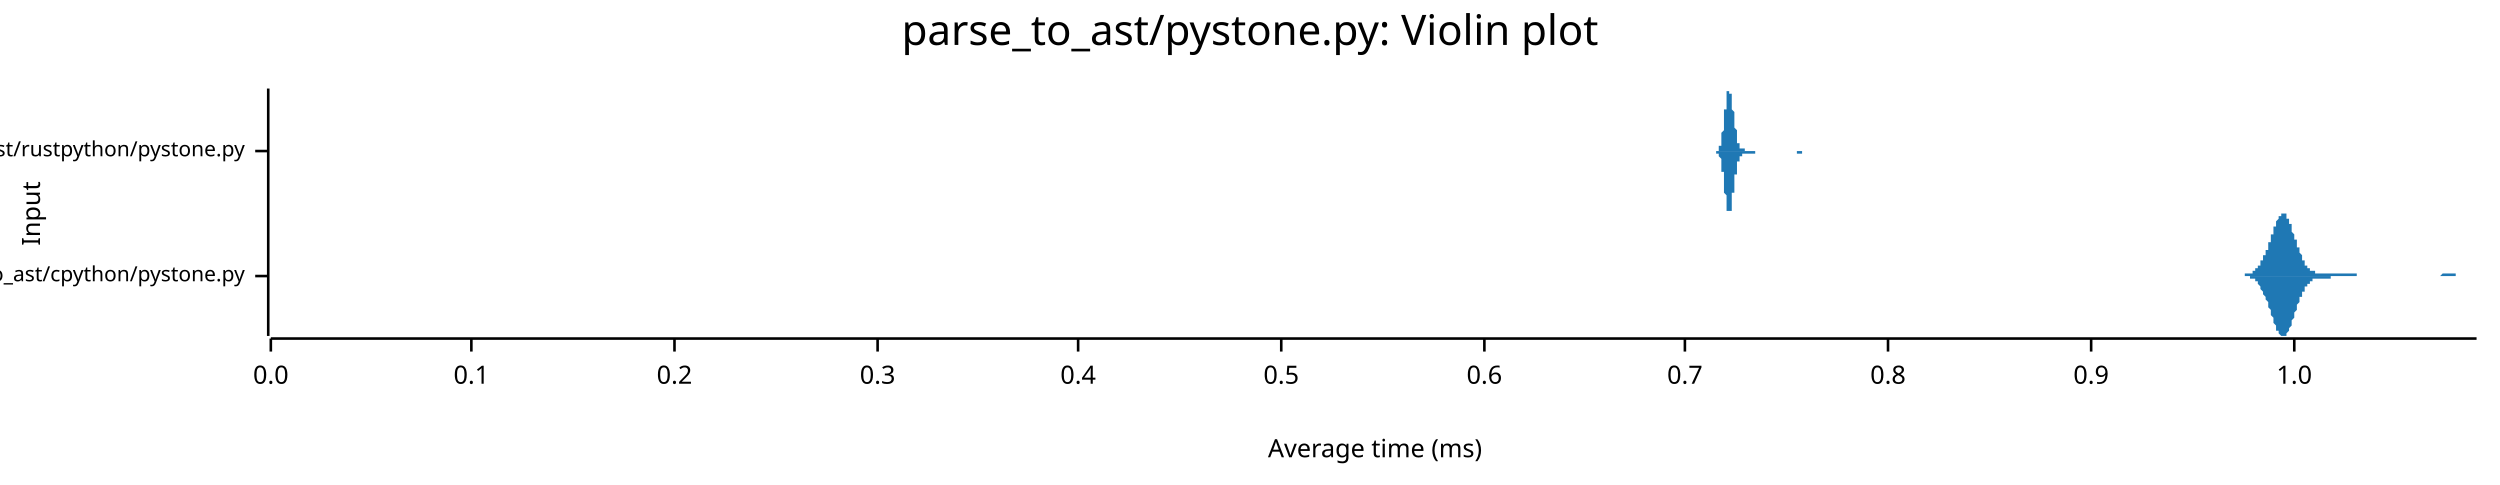
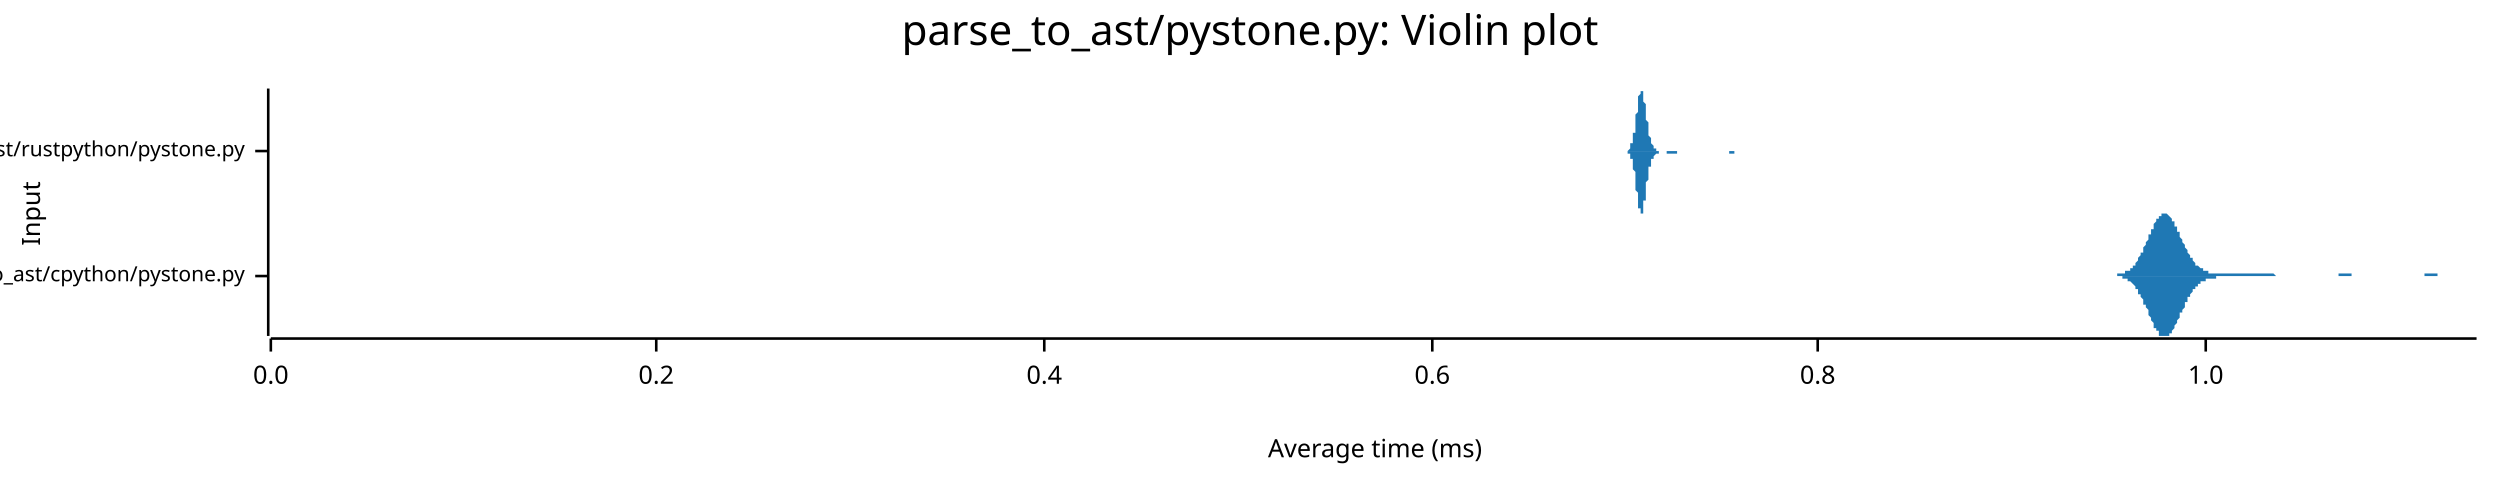
<svg xmlns="http://www.w3.org/2000/svg" width="960" height="186" viewBox="0 0 960 186">
  <text x="480" y="5" dy="0.76em" text-anchor="middle" font-family="sans-serif" font-size="16.129" opacity="1" fill="#000000">
parse_to_ast/pystone.py: Violin plot
</text>
  <text x="8" y="82" dy="0.76em" text-anchor="middle" font-family="sans-serif" font-size="9.677" opacity="1" fill="#000000" transform="rotate(270, 8, 82)">
Input
</text>
  <text x="528" y="178" dy="-0.5ex" text-anchor="middle" font-family="sans-serif" font-size="9.677" opacity="1" fill="#000000">
Average time (ms)
</text>
  <polyline fill="none" opacity="1" stroke="#000000" stroke-width="1" points="103,34 103,129 " />
  <text x="94" y="106" dy="0.5ex" text-anchor="end" font-family="sans-serif" font-size="8.065" opacity="1" fill="#000000">
parse_to_ast/cpython/pystone.py
</text>
  <polyline fill="none" opacity="1" stroke="#000000" stroke-width="1" points="98,106 103,106 " />
  <text x="94" y="58" dy="0.5ex" text-anchor="end" font-family="sans-serif" font-size="8.065" opacity="1" fill="#000000">
parse_to_ast/rustpython/pystone.py
</text>
  <polyline fill="none" opacity="1" stroke="#000000" stroke-width="1" points="98,58 103,58 " />
  <polyline fill="none" opacity="1" stroke="#000000" stroke-width="1" points="104,130 951,130 " />
  <text x="104" y="140" dy="0.76em" text-anchor="middle" font-family="sans-serif" font-size="9.677" opacity="1" fill="#000000">
0.0
</text>
  <polyline fill="none" opacity="1" stroke="#000000" stroke-width="1" points="104,130 104,135 " />
-   <text x="181" y="140" dy="0.76em" text-anchor="middle" font-family="sans-serif" font-size="9.677" opacity="1" fill="#000000">
- 0.1
- </text>
-   <polyline fill="none" opacity="1" stroke="#000000" stroke-width="1" points="181,130 181,135 " />
-   <text x="259" y="140" dy="0.76em" text-anchor="middle" font-family="sans-serif" font-size="9.677" opacity="1" fill="#000000">
+   <text x="252" y="140" dy="0.76em" text-anchor="middle" font-family="sans-serif" font-size="9.677" opacity="1" fill="#000000">
0.2
</text>
-   <polyline fill="none" opacity="1" stroke="#000000" stroke-width="1" points="259,130 259,135 " />
-   <text x="337" y="140" dy="0.76em" text-anchor="middle" font-family="sans-serif" font-size="9.677" opacity="1" fill="#000000">
- 0.3
- </text>
-   <polyline fill="none" opacity="1" stroke="#000000" stroke-width="1" points="337,130 337,135 " />
-   <text x="414" y="140" dy="0.76em" text-anchor="middle" font-family="sans-serif" font-size="9.677" opacity="1" fill="#000000">
+   <polyline fill="none" opacity="1" stroke="#000000" stroke-width="1" points="252,130 252,135 " />
+   <text x="401" y="140" dy="0.76em" text-anchor="middle" font-family="sans-serif" font-size="9.677" opacity="1" fill="#000000">
0.4
</text>
-   <polyline fill="none" opacity="1" stroke="#000000" stroke-width="1" points="414,130 414,135 " />
-   <text x="492" y="140" dy="0.76em" text-anchor="middle" font-family="sans-serif" font-size="9.677" opacity="1" fill="#000000">
- 0.5
- </text>
-   <polyline fill="none" opacity="1" stroke="#000000" stroke-width="1" points="492,130 492,135 " />
-   <text x="570" y="140" dy="0.76em" text-anchor="middle" font-family="sans-serif" font-size="9.677" opacity="1" fill="#000000">
+   <polyline fill="none" opacity="1" stroke="#000000" stroke-width="1" points="401,130 401,135 " />
+   <text x="550" y="140" dy="0.76em" text-anchor="middle" font-family="sans-serif" font-size="9.677" opacity="1" fill="#000000">
0.6
</text>
-   <polyline fill="none" opacity="1" stroke="#000000" stroke-width="1" points="570,130 570,135 " />
-   <text x="647" y="140" dy="0.76em" text-anchor="middle" font-family="sans-serif" font-size="9.677" opacity="1" fill="#000000">
- 0.7
- </text>
-   <polyline fill="none" opacity="1" stroke="#000000" stroke-width="1" points="647,130 647,135 " />
-   <text x="725" y="140" dy="0.76em" text-anchor="middle" font-family="sans-serif" font-size="9.677" opacity="1" fill="#000000">
+   <polyline fill="none" opacity="1" stroke="#000000" stroke-width="1" points="550,130 550,135 " />
+   <text x="698" y="140" dy="0.76em" text-anchor="middle" font-family="sans-serif" font-size="9.677" opacity="1" fill="#000000">
0.8
</text>
-   <polyline fill="none" opacity="1" stroke="#000000" stroke-width="1" points="725,130 725,135 " />
-   <text x="803" y="140" dy="0.76em" text-anchor="middle" font-family="sans-serif" font-size="9.677" opacity="1" fill="#000000">
- 0.9
- </text>
-   <polyline fill="none" opacity="1" stroke="#000000" stroke-width="1" points="803,130 803,135 " />
-   <text x="881" y="140" dy="0.76em" text-anchor="middle" font-family="sans-serif" font-size="9.677" opacity="1" fill="#000000">
+   <polyline fill="none" opacity="1" stroke="#000000" stroke-width="1" points="698,130 698,135 " />
+   <text x="847" y="140" dy="0.76em" text-anchor="middle" font-family="sans-serif" font-size="9.677" opacity="1" fill="#000000">
1.0
</text>
-   <polyline fill="none" opacity="1" stroke="#000000" stroke-width="1" points="881,130 881,135 " />
-   <polygon opacity="1" fill="#1F78B4" points="858,106 859,106 859,106 859,106 859,106 859,106 859,106 860,106 860,106 860,106 860,106 860,106 861,106 861,106 861,106 861,106 861,106 861,106 862,106 862,106 862,106 862,106 862,105 863,105 863,105 863,105 863,105 863,105 864,105 864,105 864,105 864,105 864,105 864,105 865,105 865,105 865,105 865,104 865,104 866,104 866,104 866,104 866,104 866,103 866,103 867,103 867,103 867,103 867,102 867,102 868,102 868,102 868,101 868,101 868,101 868,100 869,100 869,100 869,99 869,99 869,98 870,98 870,98 870,97 870,97 870,96 871,96 871,95 871,95 871,94 871,94 871,93 872,93 872,92 872,91 872,91 872,90 873,90 873,89 873,89 873,88 873,88 873,87 874,87 874,86 874,86 874,85 874,85 875,84 875,84 875,84 875,83 875,83 876,83 876,83 876,82 876,82 876,82 876,82 877,82 877,82 877,82 877,82 877,82 878,82 878,83 878,83 878,83 878,83 878,84 879,84 879,85 879,85 879,85 879,86 880,86 880,87 880,87 880,88 880,88 880,89 881,90 881,90 881,91 881,91 881,92 882,92 882,93 882,93 882,94 882,95 883,95 883,96 883,96 883,97 883,97 883,97 884,98 884,98 884,99 884,99 884,100 885,100 885,100 885,101 885,101 885,101 885,102 886,102 886,102 886,102 886,103 886,103 887,103 887,103 887,103 887,103 887,104 888,104 888,104 888,104 888,104 888,104 888,104 889,104 889,104 889,104 889,105 889,105 890,105 890,105 890,105 890,105 890,105 890,105 891,105 891,105 891,105 891,105 891,105 892,105 892,105 892,105 892,105 892,105 893,105 893,105 893,105 893,105 893,105 893,105 894,105 894,105 894,105 894,105 894,105 895,105 895,105 895,105 895,105 895,105 895,105 896,105 896,105 896,105 896,105 896,105 897,105 897,105 897,105 897,105 897,105 897,105 898,105 898,105 898,105 898,105 898,105 899,105 899,105 899,105 899,105 899,105 900,105 900,105 900,105 900,105 900,105 900,105 901,105 901,105 901,105 901,105 901,105 902,105 902,105 902,105 902,105 902,105 902,105 903,105 903,105 903,105 903,105 903,105 904,105 904,105 904,105 904,105 904,105 905,105 905,105 905,105 905,105 905,106 905,106 906,106 906,106 906,106 906,106 906,106 907,106 907,106 907,106 907,106 907,106 907,106 908,106 908,106 908,106 908,106 908,106 909,106 909,106 909,106 909,106 909,106 909,106 910,106 910,106 910,106 910,106 910,106 911,106 911,106 911,106 911,106 911,106 912,106 912,106 912,106 912,106 912,106 912,106 913,106 913,106 913,106 913,106 913,106 914,106 914,106 914,106 914,106 914,106 914,106 915,106 915,106 915,106 915,106 915,106 916,106 916,106 916,106 916,106 916,106 917,106 917,106 917,106 917,106 917,106 917,106 918,106 918,106 918,106 918,106 918,106 919,106 919,106 919,106 919,106 919,106 919,106 920,106 920,106 920,106 920,106 920,106 921,106 921,106 921,106 921,106 921,106 922,106 922,106 922,106 922,106 922,106 922,106 923,106 923,106 923,106 923,106 923,106 924,106 924,106 924,106 924,106 924,106 924,106 925,106 925,106 925,106 925,106 925,106 926,106 926,106 926,106 926,106 926,106 926,106 927,106 927,106 927,106 927,106 927,106 928,106 928,106 928,106 928,106 928,106 929,106 929,106 929,106 929,106 929,106 929,106 930,106 930,106 930,106 930,106 930,106 931,106 931,106 931,106 931,106 931,106 931,106 932,106 932,106 932,106 932,106 932,106 933,106 933,106 933,106 933,106 933,106 934,106 934,106 934,106 934,106 934,106 934,106 935,106 935,106 935,106 935,106 935,106 936,106 936,106 936,106 936,106 936,106 936,106 937,106 937,106 937,106 937,106 937,106 938,105 938,105 938,105 938,105 938,105 938,105 939,105 939,105 939,105 939,105 939,105 940,105 940,105 940,105 940,105 940,105 941,105 941,105 941,105 941,105 941,105 941,105 942,105 942,105 942,105 942,105 942,105 943,105 943,105 943,105 943,106 943,106 943,106 944,106 944,106 944,106 944,106 944,106 945,106 945,106 945,106 945,106 945,106 946,106 946,106 946,106 946,106 946,106 946,106 947,106 947,106 947,106 947,106 947,106 948,106 948,106 948,106 948,106 948,106 948,106 949,106 949,106 949,106 949,106 949,106 950,106 950,106 950,106 950,106 950,106 951,106 951,106 858,106 " />
-   <polygon opacity="1" fill="#1F78B4" points="858,106 859,106 859,106 859,106 859,106 859,106 859,106 860,106 860,106 860,106 860,106 860,106 861,106 861,106 861,106 861,106 861,106 861,106 862,106 862,106 862,106 862,106 862,106 863,106 863,106 863,106 863,106 863,106 864,106 864,106 864,106 864,106 864,107 864,107 865,107 865,107 865,107 865,107 865,107 866,107 866,108 866,108 866,108 866,108 866,108 867,108 867,109 867,109 867,109 867,109 868,110 868,110 868,110 868,111 868,111 868,111 869,112 869,112 869,112 869,113 869,113 870,114 870,114 870,114 870,115 870,115 871,116 871,116 871,117 871,117 871,118 871,118 872,119 872,120 872,120 872,121 872,121 873,122 873,122 873,123 873,123 873,124 873,124 874,125 874,125 874,126 874,126 874,127 875,127 875,128 875,128 875,128 875,128 876,129 876,129 876,129 876,129 876,129 876,129 877,129 877,129 877,129 877,129 877,129 878,129 878,129 878,129 878,128 878,128 878,128 879,127 879,127 879,127 879,126 879,126 880,125 880,125 880,124 880,124 880,123 880,123 881,122 881,121 881,121 881,120 881,120 882,119 882,119 882,118 882,118 882,117 883,116 883,116 883,115 883,115 883,114 883,114 884,114 884,113 884,113 884,112 884,112 885,112 885,111 885,111 885,111 885,110 885,110 886,110 886,109 886,109 886,109 886,109 887,109 887,108 887,108 887,108 887,108 888,108 888,108 888,108 888,107 888,107 888,107 889,107 889,107 889,107 889,107 889,107 890,107 890,107 890,107 890,107 890,107 890,107 891,107 891,107 891,107 891,107 891,107 892,107 892,107 892,107 892,107 892,107 893,107 893,107 893,107 893,107 893,107 893,107 894,107 894,107 894,107 894,107 894,107 895,107 895,106 895,106 895,106 895,106 895,106 896,106 896,106 896,106 896,106 896,106 897,106 897,106 897,106 897,106 897,106 897,106 898,106 898,106 898,106 898,106 898,106 899,106 899,106 899,106 899,106 899,106 900,106 900,106 900,106 900,106 900,106 900,106 901,106 901,106 901,106 901,106 901,106 902,106 902,106 902,106 902,106 902,106 902,106 903,106 903,106 903,106 903,106 903,106 904,106 904,106 904,106 904,106 904,106 905,106 905,106 905,106 905,106 905,106 905,106 906,106 906,106 906,106 906,106 906,106 907,106 907,106 907,106 907,106 907,106 907,106 908,106 908,106 908,106 908,106 908,106 909,106 909,106 909,106 909,106 909,106 909,106 910,106 910,106 910,106 910,106 910,106 911,106 911,106 911,106 911,106 911,106 912,106 912,106 912,106 912,106 912,106 912,106 913,106 913,106 913,106 913,106 913,106 914,106 914,106 914,106 914,106 914,106 914,106 915,106 915,106 915,106 915,106 915,106 916,106 916,106 916,106 916,106 916,106 917,106 917,106 917,106 917,106 917,106 917,106 918,106 918,106 918,106 918,106 918,106 919,106 919,106 919,106 919,106 919,106 919,106 920,106 920,106 920,106 920,106 920,106 921,106 921,106 921,106 921,106 921,106 922,106 922,106 922,106 922,106 922,106 922,106 923,106 923,106 923,106 923,106 923,106 924,106 924,106 924,106 924,106 924,106 924,106 925,106 925,106 925,106 925,106 925,106 926,106 926,106 926,106 926,106 926,106 926,106 927,106 927,106 927,106 927,106 927,106 928,106 928,106 928,106 928,106 928,106 929,106 929,106 929,106 929,106 929,106 929,106 930,106 930,106 930,106 930,106 930,106 931,106 931,106 931,106 931,106 931,106 931,106 932,106 932,106 932,106 932,106 932,106 933,106 933,106 933,106 933,106 933,106 934,106 934,106 934,106 934,106 934,106 934,106 935,106 935,106 935,106 935,106 935,106 936,106 936,106 936,106 936,106 936,106 936,106 937,106 937,106 937,106 937,106 937,106 938,106 938,106 938,106 938,106 938,106 938,106 939,106 939,106 939,106 939,106 939,106 940,106 940,106 940,106 940,106 940,106 941,106 941,106 941,106 941,106 941,106 941,106 942,106 942,106 942,106 942,106 942,106 943,106 943,106 943,106 943,106 943,106 943,106 944,106 944,106 944,106 944,106 944,106 945,106 945,106 945,106 945,106 945,106 946,106 946,106 946,106 946,106 946,106 946,106 947,106 947,106 947,106 947,106 947,106 948,106 948,106 948,106 948,106 948,106 948,106 949,106 949,106 949,106 949,106 949,106 950,106 950,106 950,106 950,106 950,106 951,106 951,106 858,106 " />
-   <polygon opacity="1" fill="#1F78B4" points="658,58 658,58 658,58 658,58 658,58 658,58 659,58 659,58 659,58 659,58 659,58 659,58 659,58 659,58 659,58 659,58 659,58 659,58 659,58 659,58 660,58 660,58 660,58 660,58 660,57 660,57 660,57 660,57 660,57 660,57 660,57 660,56 660,56 661,56 661,56 661,55 661,55 661,55 661,54 661,54 661,54 661,53 661,53 661,52 661,52 661,51 661,51 662,50 662,50 662,49 662,48 662,48 662,47 662,46 662,46 662,45 662,44 662,44 662,43 662,42 663,42 663,41 663,40 663,40 663,39 663,39 663,38 663,38 663,37 663,37 663,36 663,36 663,36 663,35 664,35 664,35 664,35 664,35 664,35 664,34 664,35 664,35 664,35 664,35 664,35 664,35 664,36 665,36 665,36 665,37 665,37 665,37 665,38 665,38 665,39 665,39 665,40 665,40 665,41 665,42 665,42 666,43 666,43 666,44 666,44 666,45 666,46 666,46 666,47 666,47 666,48 666,48 666,49 666,49 667,50 667,50 667,51 667,51 667,52 667,52 667,52 667,53 667,53 667,53 667,54 667,54 667,54 667,55 668,55 668,55 668,55 668,55 668,56 668,56 668,56 668,56 668,56 668,56 668,57 668,57 668,57 669,57 669,57 669,57 669,57 669,57 669,57 669,57 669,57 669,57 669,57 669,57 669,57 669,57 669,57 670,57 670,57 670,58 670,58 670,58 670,58 670,58 670,58 670,58 670,58 670,58 670,58 670,58 671,58 671,58 671,58 671,58 671,58 671,58 671,58 671,58 671,58 671,58 671,58 671,58 671,58 671,58 672,58 672,58 672,58 672,58 672,58 672,58 672,58 672,58 672,58 672,58 672,58 672,58 672,58 673,58 673,58 673,58 673,58 673,58 673,58 673,58 673,58 673,58 673,58 673,58 673,58 673,58 673,58 674,58 674,58 674,58 674,58 674,58 674,58 674,58 674,58 674,58 674,58 674,58 674,58 674,58 675,58 675,58 675,58 675,58 675,58 675,58 675,58 675,58 675,58 675,58 675,58 675,58 675,58 676,58 676,58 676,58 676,58 676,58 676,58 676,58 676,58 676,58 676,58 676,58 676,58 676,58 676,58 677,58 677,58 677,58 677,58 677,58 677,58 677,58 677,58 677,58 677,58 677,58 677,58 677,58 678,58 678,58 678,58 678,58 678,58 678,58 678,58 678,58 678,58 678,58 678,58 678,58 678,58 678,58 679,58 679,58 679,58 679,58 679,58 679,58 679,58 679,58 679,58 679,58 679,58 679,58 679,58 680,58 680,58 680,58 680,58 680,58 680,58 680,58 680,58 680,58 680,58 680,58 680,58 680,58 680,58 681,58 681,58 681,58 681,58 681,58 681,58 681,58 681,58 681,58 681,58 681,58 681,58 681,58 682,58 682,58 682,58 682,58 682,58 682,58 682,58 682,58 682,58 682,58 682,58 682,58 682,58 682,58 683,58 683,58 683,58 683,58 683,58 683,58 683,58 683,58 683,58 683,58 683,58 683,58 683,58 684,58 684,58 684,58 684,58 684,58 684,58 684,58 684,58 684,58 684,58 684,58 684,58 684,58 684,58 685,58 685,58 685,58 685,58 685,58 685,58 685,58 685,58 685,58 685,58 685,58 685,58 685,58 686,58 686,58 686,58 686,58 686,58 686,58 686,58 686,58 686,58 686,58 686,58 686,58 686,58 686,58 687,58 687,58 687,58 687,58 687,58 687,58 687,58 687,58 687,58 687,58 687,58 687,58 687,58 688,58 688,58 688,58 688,58 688,58 688,58 688,58 688,58 688,58 688,58 688,58 688,58 688,58 688,58 689,58 689,58 689,58 689,58 689,58 689,58 689,58 689,58 689,58 689,58 689,58 689,58 689,58 690,58 690,58 690,58 690,58 690,58 690,58 690,58 690,58 690,58 690,58 690,58 690,58 690,58 690,58 691,58 691,58 691,58 691,58 691,58 691,58 691,58 691,58 691,58 691,58 691,58 691,58 691,58 692,58 692,58 692,58 692,58 692,58 692,58 692,58 692,58 692,58 692,58 692,58 692,58 692,58 692,58 693,58 693,58 693,58 693,58 693,58 693,58 693,58 693,58 693,58 693,58 693,58 693,58 693,58 694,58 694,58 694,58 694,58 694,58 694,58 694,58 694,58 694,58 694,58 694,58 694,58 694,58 694,58 695,58 695,58 695,58 695,58 695,58 695,58 695,58 695,58 695,58 658,58 " />
-   <polygon opacity="1" fill="#1F78B4" points="658,58 658,58 658,58 658,58 658,58 658,58 659,58 659,58 659,58 659,58 659,58 659,58 659,58 659,58 659,58 659,58 659,59 659,59 659,59 659,59 660,59 660,59 660,59 660,59 660,59 660,59 660,59 660,59 660,60 660,60 660,60 660,60 660,60 661,61 661,61 661,61 661,61 661,62 661,62 661,63 661,63 661,63 661,64 661,64 661,65 661,65 661,66 662,66 662,67 662,68 662,68 662,69 662,69 662,70 662,71 662,71 662,72 662,73 662,73 662,74 663,75 663,75 663,76 663,77 663,77 663,78 663,78 663,79 663,79 663,80 663,80 663,81 663,81 663,81 664,81 664,82 664,82 664,82 664,82 664,82 664,82 664,82 664,82 664,82 664,81 664,81 664,81 665,81 665,80 665,80 665,80 665,79 665,79 665,78 665,78 665,77 665,77 665,76 665,75 665,75 665,74 666,74 666,73 666,73 666,72 666,71 666,71 666,70 666,70 666,69 666,69 666,68 666,68 666,67 667,67 667,66 667,66 667,65 667,65 667,64 667,64 667,64 667,63 667,63 667,63 667,62 667,62 667,62 668,62 668,61 668,61 668,61 668,61 668,61 668,60 668,60 668,60 668,60 668,60 668,60 668,60 669,60 669,60 669,60 669,59 669,59 669,59 669,59 669,59 669,59 669,59 669,59 669,59 669,59 669,59 670,59 670,59 670,59 670,59 670,59 670,59 670,59 670,59 670,59 670,59 670,59 670,59 670,59 671,59 671,59 671,59 671,59 671,59 671,59 671,59 671,59 671,59 671,59 671,59 671,59 671,59 671,59 672,59 672,59 672,59 672,59 672,59 672,59 672,59 672,59 672,59 672,59 672,59 672,59 672,59 673,59 673,59 673,59 673,59 673,59 673,59 673,59 673,59 673,59 673,59 673,59 673,59 673,59 673,59 674,59 674,59 674,59 674,59 674,59 674,59 674,58 674,58 674,58 674,58 674,58 674,58 674,58 675,58 675,58 675,58 675,58 675,58 675,58 675,58 675,58 675,58 675,58 675,58 675,58 675,58 676,58 676,58 676,58 676,58 676,58 676,58 676,58 676,58 676,58 676,58 676,58 676,58 676,58 676,58 677,58 677,58 677,58 677,58 677,58 677,58 677,58 677,58 677,58 677,58 677,58 677,58 677,58 678,58 678,58 678,58 678,58 678,58 678,58 678,58 678,58 678,58 678,58 678,58 678,58 678,58 678,58 679,58 679,58 679,58 679,58 679,58 679,58 679,58 679,58 679,58 679,58 679,58 679,58 679,58 680,58 680,58 680,58 680,58 680,58 680,58 680,58 680,58 680,58 680,58 680,58 680,58 680,58 680,58 681,58 681,58 681,58 681,58 681,58 681,58 681,58 681,58 681,58 681,58 681,58 681,58 681,58 682,58 682,58 682,58 682,58 682,58 682,58 682,58 682,58 682,58 682,58 682,58 682,58 682,58 682,58 683,58 683,58 683,58 683,58 683,58 683,58 683,58 683,58 683,58 683,58 683,58 683,58 683,58 684,58 684,58 684,58 684,58 684,58 684,58 684,58 684,58 684,58 684,58 684,58 684,58 684,58 684,58 685,58 685,58 685,58 685,58 685,58 685,58 685,58 685,58 685,58 685,58 685,58 685,58 685,58 686,58 686,58 686,58 686,58 686,58 686,58 686,58 686,58 686,58 686,58 686,58 686,58 686,58 686,58 687,58 687,58 687,58 687,58 687,58 687,58 687,58 687,58 687,58 687,58 687,58 687,58 687,58 688,58 688,58 688,58 688,58 688,58 688,58 688,58 688,58 688,58 688,58 688,58 688,58 688,58 688,58 689,58 689,58 689,58 689,58 689,58 689,58 689,58 689,58 689,58 689,58 689,58 689,58 689,58 690,58 690,58 690,58 690,58 690,58 690,58 690,58 690,58 690,58 690,59 690,59 690,59 690,59 690,59 691,59 691,59 691,59 691,59 691,59 691,59 691,59 691,59 691,59 691,59 691,59 691,59 691,59 692,59 692,59 692,59 692,59 692,59 692,59 692,59 692,58 692,58 692,58 692,58 692,58 692,58 692,58 693,58 693,58 693,58 693,58 693,58 693,58 693,58 693,58 693,58 693,58 693,58 693,58 693,58 694,58 694,58 694,58 694,58 694,58 694,58 694,58 694,58 694,58 694,58 694,58 694,58 694,58 694,58 695,58 695,58 695,58 695,58 695,58 695,58 695,58 695,58 695,58 658,58 " />
+   <polyline fill="none" opacity="1" stroke="#000000" stroke-width="1" points="847,130 847,135 " />
+   <polygon opacity="1" fill="#1F78B4" points="809,106 809,106 809,106 810,106 810,106 810,106 810,106 811,106 811,106 811,106 812,106 812,106 812,106 812,106 813,106 813,105 813,105 814,105 814,105 814,105 814,105 815,105 815,105 815,105 816,105 816,105 816,105 816,104 817,104 817,104 817,104 818,104 818,104 818,103 818,103 819,103 819,103 819,102 820,102 820,102 820,101 820,101 821,100 821,100 821,99 821,99 822,98 822,98 822,97 823,97 823,96 823,96 823,95 824,94 824,94 824,93 825,92 825,92 825,91 825,90 826,90 826,89 826,88 827,88 827,87 827,87 827,86 828,85 828,85 828,84 829,84 829,84 829,83 829,83 830,83 830,82 830,82 831,82 831,82 831,82 831,82 832,82 832,82 832,82 833,83 833,83 833,83 833,83 834,84 834,84 834,85 835,85 835,86 835,86 835,87 836,87 836,88 836,89 837,89 837,90 837,90 837,91 838,92 838,92 838,93 839,94 839,94 839,95 839,95 840,96 840,97 840,97 841,98 841,98 841,99 841,99 842,99 842,100 842,100 843,101 843,101 843,101 843,102 844,102 844,102 844,102 845,103 845,103 845,103 845,103 846,103 846,104 846,104 847,104 847,104 847,104 847,104 848,104 848,104 848,104 848,105 849,105 849,105 849,105 850,105 850,105 850,105 850,105 851,105 851,105 851,105 852,105 852,105 852,105 852,105 853,105 853,105 853,105 854,105 854,105 854,105 854,105 855,105 855,105 855,105 856,105 856,105 856,105 856,105 857,105 857,105 857,105 858,105 858,105 858,105 858,105 859,105 859,105 859,105 860,105 860,105 860,105 860,105 861,105 861,105 861,105 862,105 862,105 862,105 862,105 863,105 863,105 863,105 864,105 864,105 864,105 864,105 865,105 865,105 865,105 866,105 866,105 866,105 866,105 867,105 867,105 867,105 868,105 868,105 868,105 868,105 869,105 869,105 869,105 870,105 870,105 870,105 870,105 871,105 871,105 871,105 872,105 872,105 872,105 872,105 873,105 873,105 873,105 873,105 874,106 874,106 874,106 875,106 875,106 875,106 875,106 876,106 876,106 876,106 877,106 877,106 877,106 877,106 878,106 878,106 878,106 879,106 879,106 879,106 879,106 880,106 880,106 880,106 881,106 881,106 881,106 881,106 882,106 882,106 882,106 883,106 883,106 883,106 883,106 884,106 884,106 884,106 885,106 885,106 885,106 885,106 886,106 886,106 886,106 887,106 887,106 887,106 887,106 888,106 888,106 888,106 889,106 889,106 889,106 889,106 890,106 890,106 890,106 891,106 891,106 891,106 891,106 892,106 892,106 892,106 893,106 893,106 893,106 893,106 894,106 894,106 894,106 895,106 895,106 895,106 895,106 896,106 896,106 896,106 897,106 897,106 897,106 897,106 898,106 898,105 898,105 899,105 899,105 899,105 899,105 900,105 900,105 900,105 900,105 901,105 901,105 901,105 902,105 902,105 902,105 902,105 903,105 903,106 903,106 904,106 904,106 904,106 904,106 905,106 905,106 905,106 906,106 906,106 906,106 906,106 907,106 907,106 907,106 908,106 908,106 908,106 908,106 909,106 909,106 909,106 910,106 910,106 910,106 910,106 911,106 911,106 911,106 912,106 912,106 912,106 912,106 913,106 913,106 913,106 914,106 914,106 914,106 914,106 915,106 915,106 915,106 916,106 916,106 916,106 916,106 917,106 917,106 917,106 918,106 918,106 918,106 918,106 919,106 919,106 919,106 920,106 920,106 920,106 920,106 921,106 921,106 921,106 922,106 922,106 922,106 922,106 923,106 923,106 923,106 924,106 924,106 924,106 924,106 925,106 925,106 925,106 925,106 926,106 926,106 926,106 927,106 927,106 927,106 927,106 928,106 928,106 928,106 929,106 929,106 929,106 929,106 930,106 930,106 930,106 931,106 931,105 931,105 931,105 932,105 932,105 932,105 933,105 933,105 933,105 933,105 934,105 934,105 934,105 935,105 935,105 935,105 935,105 936,105 936,106 936,106 937,106 937,106 937,106 937,106 938,106 938,106 938,106 939,106 939,106 939,106 939,106 940,106 940,106 940,106 941,106 941,106 941,106 941,106 942,106 942,106 942,106 943,106 943,106 943,106 943,106 944,106 944,106 944,106 945,106 945,106 945,106 945,106 946,106 946,106 946,106 947,106 947,106 947,106 947,106 948,106 948,106 948,106 949,106 949,106 949,106 949,106 950,106 950,106 950,106 951,106 951,106 809,106 " />
+   <polygon opacity="1" fill="#1F78B4" points="809,106 809,106 809,106 810,106 810,106 810,106 810,106 811,106 811,106 811,106 812,106 812,106 812,106 812,106 813,106 813,106 813,106 814,106 814,106 814,106 814,106 815,106 815,106 815,107 816,107 816,107 816,107 816,107 817,107 817,107 817,108 818,108 818,108 818,108 818,108 819,109 819,109 819,109 820,110 820,110 820,110 820,111 821,111 821,112 821,112 821,113 822,113 822,114 822,114 823,115 823,115 823,116 823,117 824,117 824,118 824,118 825,119 825,120 825,120 825,121 826,122 826,122 826,123 827,124 827,124 827,125 827,126 828,126 828,127 828,127 829,127 829,128 829,128 829,129 830,129 830,129 830,129 831,129 831,129 831,129 831,129 832,129 832,129 832,129 833,129 833,129 833,128 833,128 834,128 834,127 834,127 835,126 835,126 835,125 835,125 836,124 836,124 836,123 837,122 837,122 837,121 837,120 838,120 838,119 838,119 839,118 839,117 839,117 839,116 840,116 840,115 840,114 841,114 841,113 841,113 841,113 842,112 842,112 842,111 843,111 843,111 843,110 843,110 844,110 844,109 844,109 845,109 845,109 845,108 845,108 846,108 846,108 846,108 847,108 847,107 847,107 847,107 848,107 848,107 848,107 848,107 849,107 849,107 849,107 850,107 850,107 850,107 850,107 851,107 851,107 851,106 852,106 852,106 852,106 852,106 853,106 853,106 853,106 854,106 854,106 854,106 854,106 855,106 855,106 855,106 856,106 856,106 856,106 856,106 857,106 857,106 857,106 858,106 858,106 858,106 858,106 859,106 859,106 859,106 860,106 860,106 860,106 860,106 861,106 861,106 861,106 862,106 862,106 862,106 862,106 863,106 863,106 863,106 864,106 864,106 864,106 864,106 865,106 865,106 865,106 866,106 866,106 866,106 866,106 867,106 867,106 867,106 868,106 868,106 868,106 868,106 869,106 869,106 869,106 870,106 870,106 870,106 870,106 871,106 871,106 871,106 872,106 872,106 872,106 872,106 873,106 873,106 873,106 873,106 874,106 874,106 874,106 875,106 875,106 875,106 875,106 876,106 876,106 876,106 877,106 877,106 877,106 877,106 878,106 878,106 878,106 879,106 879,106 879,106 879,106 880,106 880,106 880,106 881,106 881,106 881,106 881,106 882,106 882,106 882,106 883,106 883,106 883,106 883,106 884,106 884,106 884,106 885,106 885,106 885,106 885,106 886,106 886,106 886,106 887,106 887,106 887,106 887,106 888,106 888,106 888,106 889,106 889,106 889,106 889,106 890,106 890,106 890,106 891,106 891,106 891,106 891,106 892,106 892,106 892,106 893,106 893,106 893,106 893,106 894,106 894,106 894,106 895,106 895,106 895,106 895,106 896,106 896,106 896,106 897,106 897,106 897,106 897,106 898,106 898,106 898,106 899,106 899,106 899,106 899,106 900,106 900,106 900,106 900,106 901,106 901,106 901,106 902,106 902,106 902,106 902,106 903,106 903,106 903,106 904,106 904,106 904,106 904,106 905,106 905,106 905,106 906,106 906,106 906,106 906,106 907,106 907,106 907,106 908,106 908,106 908,106 908,106 909,106 909,106 909,106 910,106 910,106 910,106 910,106 911,106 911,106 911,106 912,106 912,106 912,106 912,106 913,106 913,106 913,106 914,106 914,106 914,106 914,106 915,106 915,106 915,106 916,106 916,106 916,106 916,106 917,106 917,106 917,106 918,106 918,106 918,106 918,106 919,106 919,106 919,106 920,106 920,106 920,106 920,106 921,106 921,106 921,106 922,106 922,106 922,106 922,106 923,106 923,106 923,106 924,106 924,106 924,106 924,106 925,106 925,106 925,106 925,106 926,106 926,106 926,106 927,106 927,106 927,106 927,106 928,106 928,106 928,106 929,106 929,106 929,106 929,106 930,106 930,106 930,106 931,106 931,106 931,106 931,106 932,106 932,106 932,106 933,106 933,106 933,106 933,106 934,106 934,106 934,106 935,106 935,106 935,106 935,106 936,106 936,106 936,106 937,106 937,106 937,106 937,106 938,106 938,106 938,106 939,106 939,106 939,106 939,106 940,106 940,106 940,106 941,106 941,106 941,106 941,106 942,106 942,106 942,106 943,106 943,106 943,106 943,106 944,106 944,106 944,106 945,106 945,106 945,106 945,106 946,106 946,106 946,106 947,106 947,106 947,106 947,106 948,106 948,106 948,106 949,106 949,106 949,106 949,106 950,106 950,106 950,106 951,106 951,106 809,106 " />
+   <polygon opacity="1" fill="#1F78B4" points="624,58 624,58 624,58 624,58 624,58 625,58 625,58 625,58 625,58 625,58 625,58 625,58 625,58 625,58 625,58 625,58 626,57 626,57 626,57 626,57 626,57 626,57 626,56 626,56 626,56 626,56 626,55 627,55 627,55 627,54 627,54 627,54 627,53 627,53 627,52 627,52 627,51 628,51 628,50 628,49 628,49 628,48 628,47 628,47 628,46 628,45 628,44 628,44 629,43 629,42 629,41 629,41 629,40 629,39 629,39 629,38 629,38 629,37 629,37 630,36 630,36 630,35 630,35 630,35 630,35 630,35 630,35 630,34 630,35 630,35 631,35 631,35 631,35 631,36 631,36 631,36 631,37 631,37 631,38 631,39 631,39 632,40 632,40 632,41 632,42 632,42 632,43 632,44 632,44 632,45 632,46 632,46 633,47 633,48 633,48 633,49 633,49 633,50 633,50 633,51 633,51 633,52 633,52 634,53 634,53 634,53 634,54 634,54 634,54 634,55 634,55 634,55 634,55 635,56 635,56 635,56 635,56 635,56 635,56 635,56 635,57 635,57 635,57 635,57 636,57 636,57 636,57 636,57 636,57 636,57 636,57 636,58 636,58 636,58 636,58 637,58 637,58 637,58 637,58 637,58 637,58 637,58 637,58 637,58 637,58 637,58 638,58 638,58 638,58 638,58 638,58 638,58 638,58 638,58 638,58 638,58 638,58 639,58 639,58 639,58 639,58 639,58 639,58 639,58 639,58 639,58 639,58 639,58 640,58 640,58 640,58 640,58 640,58 640,58 640,58 640,58 640,58 640,58 640,58 641,58 641,58 641,58 641,58 641,58 641,58 641,58 641,58 641,58 641,58 642,58 642,58 642,58 642,58 642,58 642,58 642,58 642,58 642,58 642,58 642,58 643,58 643,58 643,58 643,58 643,58 643,58 643,58 643,58 643,58 643,58 643,58 644,58 644,58 644,58 644,58 644,58 644,58 644,58 644,58 644,58 644,58 644,58 645,58 645,58 645,58 645,58 645,58 645,58 645,58 645,58 645,58 645,58 645,58 646,58 646,58 646,58 646,58 646,58 646,58 646,58 646,58 646,58 646,58 646,58 647,58 647,58 647,58 647,58 647,58 647,58 647,58 647,58 647,58 647,58 648,58 648,58 648,58 648,58 648,58 648,58 648,58 648,58 648,58 648,58 648,58 649,58 649,58 649,58 649,58 649,58 649,58 649,58 649,58 649,58 649,58 649,58 650,58 650,58 650,58 650,58 650,58 650,58 650,58 650,58 650,58 650,58 650,58 651,58 651,58 651,58 651,58 651,58 651,58 651,58 651,58 651,58 651,58 651,58 652,58 652,58 652,58 652,58 652,58 652,58 652,58 652,58 652,58 652,58 652,58 653,58 653,58 653,58 653,58 653,58 653,58 653,58 653,58 653,58 653,58 653,58 654,58 654,58 654,58 654,58 654,58 654,58 654,58 654,58 654,58 654,58 655,58 655,58 655,58 655,58 655,58 655,58 655,58 655,58 655,58 655,58 655,58 656,58 656,58 656,58 656,58 656,58 656,58 656,58 656,58 656,58 656,58 656,58 657,58 657,58 657,58 657,58 657,58 657,58 657,58 657,58 657,58 657,58 657,58 658,58 658,58 658,58 658,58 658,58 658,58 658,58 658,58 658,58 658,58 658,58 659,58 659,58 659,58 659,58 659,58 659,58 659,58 659,58 659,58 659,58 659,58 660,58 660,58 660,58 660,58 660,58 660,58 660,58 660,58 660,58 660,58 660,58 661,58 661,58 661,58 661,58 661,58 661,58 661,58 661,58 661,58 661,58 662,58 662,58 662,58 662,58 662,58 662,58 662,58 662,58 662,58 662,58 662,58 663,58 663,58 663,58 663,58 663,58 663,58 663,58 663,58 663,58 663,58 663,58 664,58 664,58 664,58 664,58 664,58 664,58 664,58 664,58 664,58 664,58 664,58 665,58 665,58 665,58 665,58 665,58 665,58 665,58 665,58 665,58 665,58 665,58 666,58 666,58 666,58 666,58 666,58 666,58 666,58 666,58 666,58 666,58 666,58 667,58 667,58 667,58 667,58 667,58 667,58 667,58 667,58 667,58 667,58 667,58 668,58 668,58 668,58 668,58 668,58 668,58 668,58 668,58 668,58 668,58 669,58 669,58 669,58 669,58 669,58 669,58 669,58 669,58 669,58 669,58 669,58 670,58 670,58 670,58 670,58 670,58 670,58 670,58 670,58 624,58 " />
+   <polygon opacity="1" fill="#1F78B4" points="624,58 624,58 624,58 624,58 624,58 625,58 625,58 625,58 625,59 625,59 625,59 625,59 625,59 625,59 625,59 625,59 626,59 626,59 626,59 626,59 626,60 626,60 626,60 626,60 626,60 626,61 626,61 627,61 627,62 627,62 627,62 627,63 627,63 627,64 627,64 627,65 627,65 628,66 628,67 628,67 628,68 628,69 628,69 628,70 628,71 628,71 628,72 628,73 629,74 629,74 629,75 629,76 629,76 629,77 629,78 629,78 629,79 629,79 629,80 630,80 630,81 630,81 630,81 630,82 630,82 630,82 630,82 630,82 630,82 630,82 631,82 631,81 631,81 631,81 631,80 631,80 631,80 631,79 631,79 631,78 631,77 632,77 632,76 632,75 632,75 632,74 632,73 632,73 632,72 632,71 632,71 632,70 633,69 633,69 633,68 633,68 633,67 633,67 633,66 633,66 633,65 633,65 633,64 634,64 634,63 634,63 634,63 634,62 634,62 634,62 634,62 634,61 634,61 635,61 635,61 635,61 635,60 635,60 635,60 635,60 635,60 635,60 635,60 635,60 636,59 636,59 636,59 636,59 636,59 636,59 636,59 636,59 636,59 636,59 636,59 637,59 637,59 637,59 637,59 637,59 637,59 637,59 637,59 637,59 637,59 637,58 638,58 638,58 638,58 638,58 638,58 638,58 638,58 638,58 638,58 638,58 638,58 639,58 639,58 639,58 639,58 639,58 639,58 639,58 639,58 639,58 639,58 639,58 640,58 640,58 640,59 640,59 640,59 640,59 640,59 640,59 640,59 640,59 640,59 641,59 641,59 641,59 641,59 641,59 641,59 641,59 641,59 641,59 641,59 642,59 642,59 642,59 642,59 642,59 642,59 642,59 642,59 642,59 642,59 642,59 643,59 643,59 643,59 643,59 643,59 643,59 643,59 643,59 643,59 643,59 643,59 644,59 644,59 644,59 644,59 644,59 644,59 644,59 644,59 644,59 644,59 644,58 645,58 645,58 645,58 645,58 645,58 645,58 645,58 645,58 645,58 645,58 645,58 646,58 646,58 646,58 646,58 646,58 646,58 646,58 646,58 646,58 646,58 646,58 647,58 647,58 647,58 647,58 647,58 647,58 647,58 647,58 647,58 647,58 648,58 648,58 648,58 648,58 648,58 648,58 648,58 648,58 648,58 648,58 648,58 649,58 649,58 649,58 649,58 649,58 649,58 649,58 649,58 649,58 649,58 649,58 650,58 650,58 650,58 650,58 650,58 650,58 650,58 650,58 650,58 650,58 650,58 651,58 651,58 651,58 651,58 651,58 651,58 651,58 651,58 651,58 651,58 651,58 652,58 652,58 652,58 652,58 652,58 652,58 652,58 652,58 652,58 652,58 652,58 653,58 653,58 653,58 653,58 653,58 653,58 653,58 653,58 653,58 653,58 653,58 654,58 654,58 654,58 654,58 654,58 654,58 654,58 654,58 654,58 654,58 655,58 655,58 655,58 655,58 655,58 655,58 655,58 655,58 655,58 655,58 655,58 656,58 656,58 656,58 656,58 656,58 656,58 656,58 656,58 656,58 656,58 656,58 657,58 657,58 657,58 657,58 657,58 657,58 657,58 657,58 657,58 657,58 657,58 658,58 658,58 658,58 658,58 658,58 658,58 658,58 658,58 658,58 658,58 658,58 659,58 659,58 659,58 659,58 659,58 659,58 659,58 659,58 659,58 659,58 659,58 660,58 660,58 660,58 660,58 660,58 660,58 660,58 660,58 660,58 660,58 660,58 661,58 661,58 661,58 661,58 661,58 661,58 661,58 661,58 661,58 661,58 662,58 662,58 662,58 662,58 662,58 662,58 662,58 662,58 662,58 662,58 662,58 663,58 663,58 663,58 663,58 663,58 663,58 663,58 663,58 663,58 663,58 663,58 664,58 664,58 664,58 664,58 664,58 664,58 664,58 664,58 664,58 664,59 664,59 665,59 665,59 665,59 665,59 665,59 665,59 665,59 665,59 665,59 665,59 665,59 666,59 666,59 666,59 666,58 666,58 666,58 666,58 666,58 666,58 666,58 666,58 667,58 667,58 667,58 667,58 667,58 667,58 667,58 667,58 667,58 667,58 667,58 668,58 668,58 668,58 668,58 668,58 668,58 668,58 668,58 668,58 668,58 669,58 669,58 669,58 669,58 669,58 669,58 669,58 669,58 669,58 669,58 669,58 670,58 670,58 670,58 670,58 670,58 670,58 670,58 670,58 624,58 " />
</svg>
